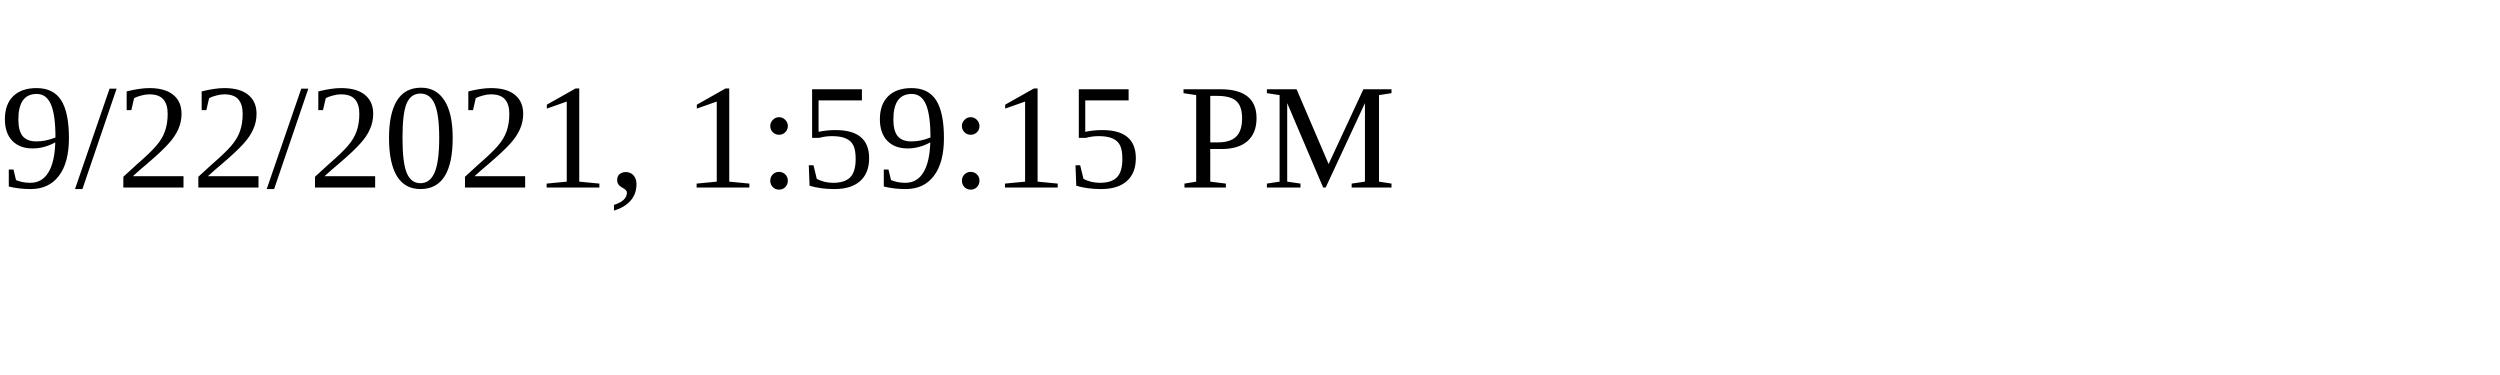
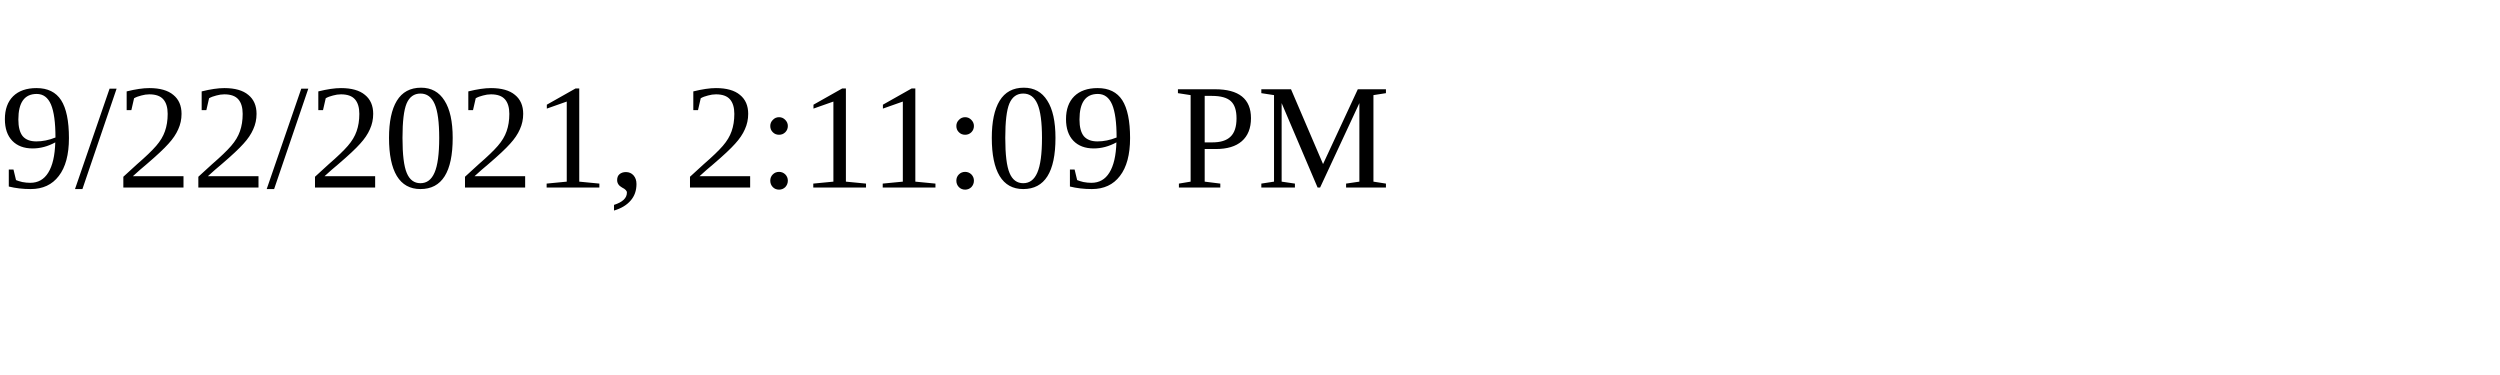
<svg xmlns="http://www.w3.org/2000/svg" height="30" width="200">
-   <text x="0" y="15">9/22/2021, 1:59:15 PM</text>
+   <text x="0" y="15">9/22/2021, 2:11:09 PM</text>
</svg>
